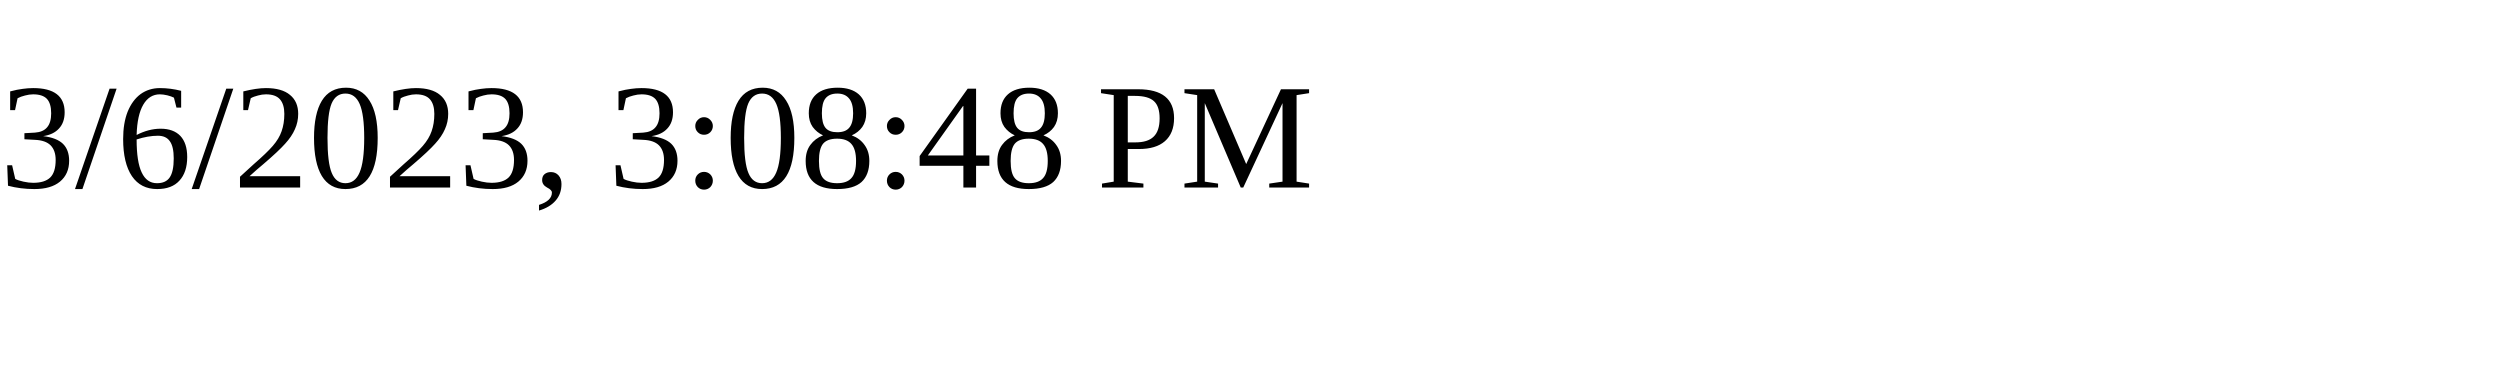
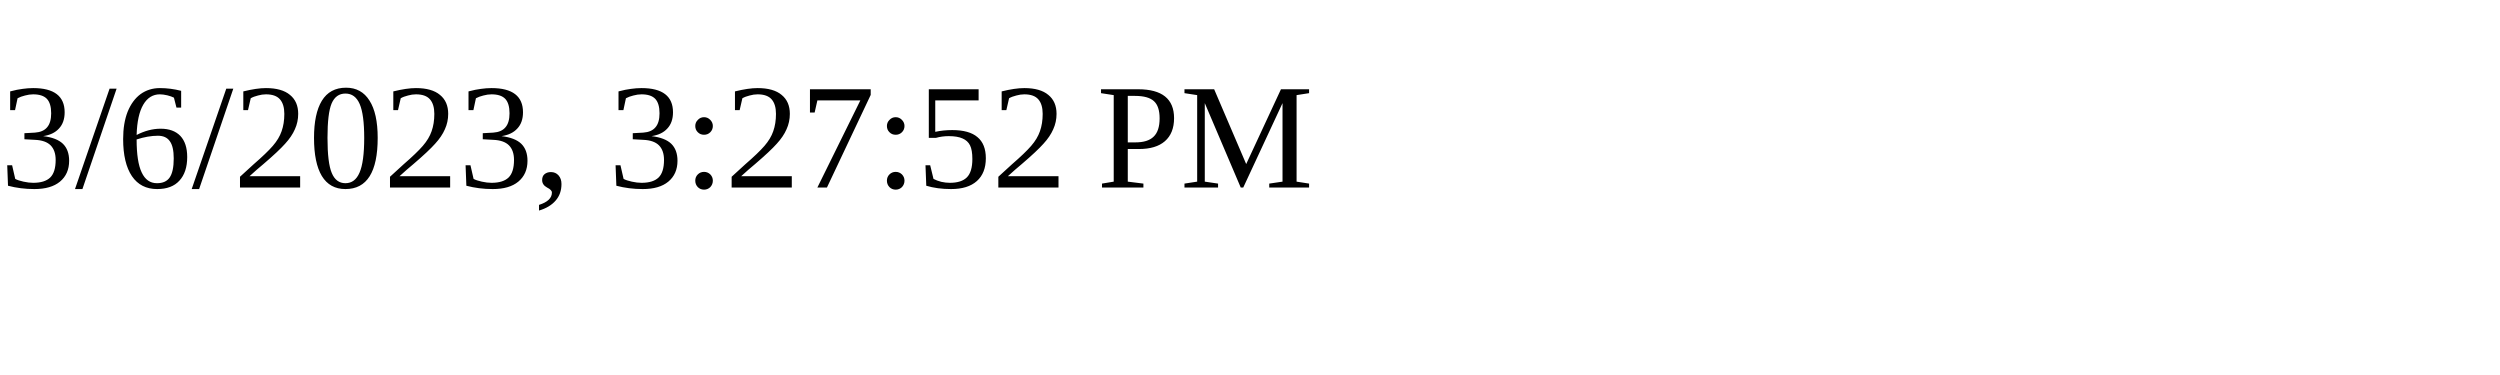
<svg xmlns="http://www.w3.org/2000/svg" height="30" width="200">
-   <text x="0" y="15">3/6/2023, 3:08:48 PM</text>
+   <text x="0" y="15">3/6/2023, 3:27:52 PM</text>
</svg>
